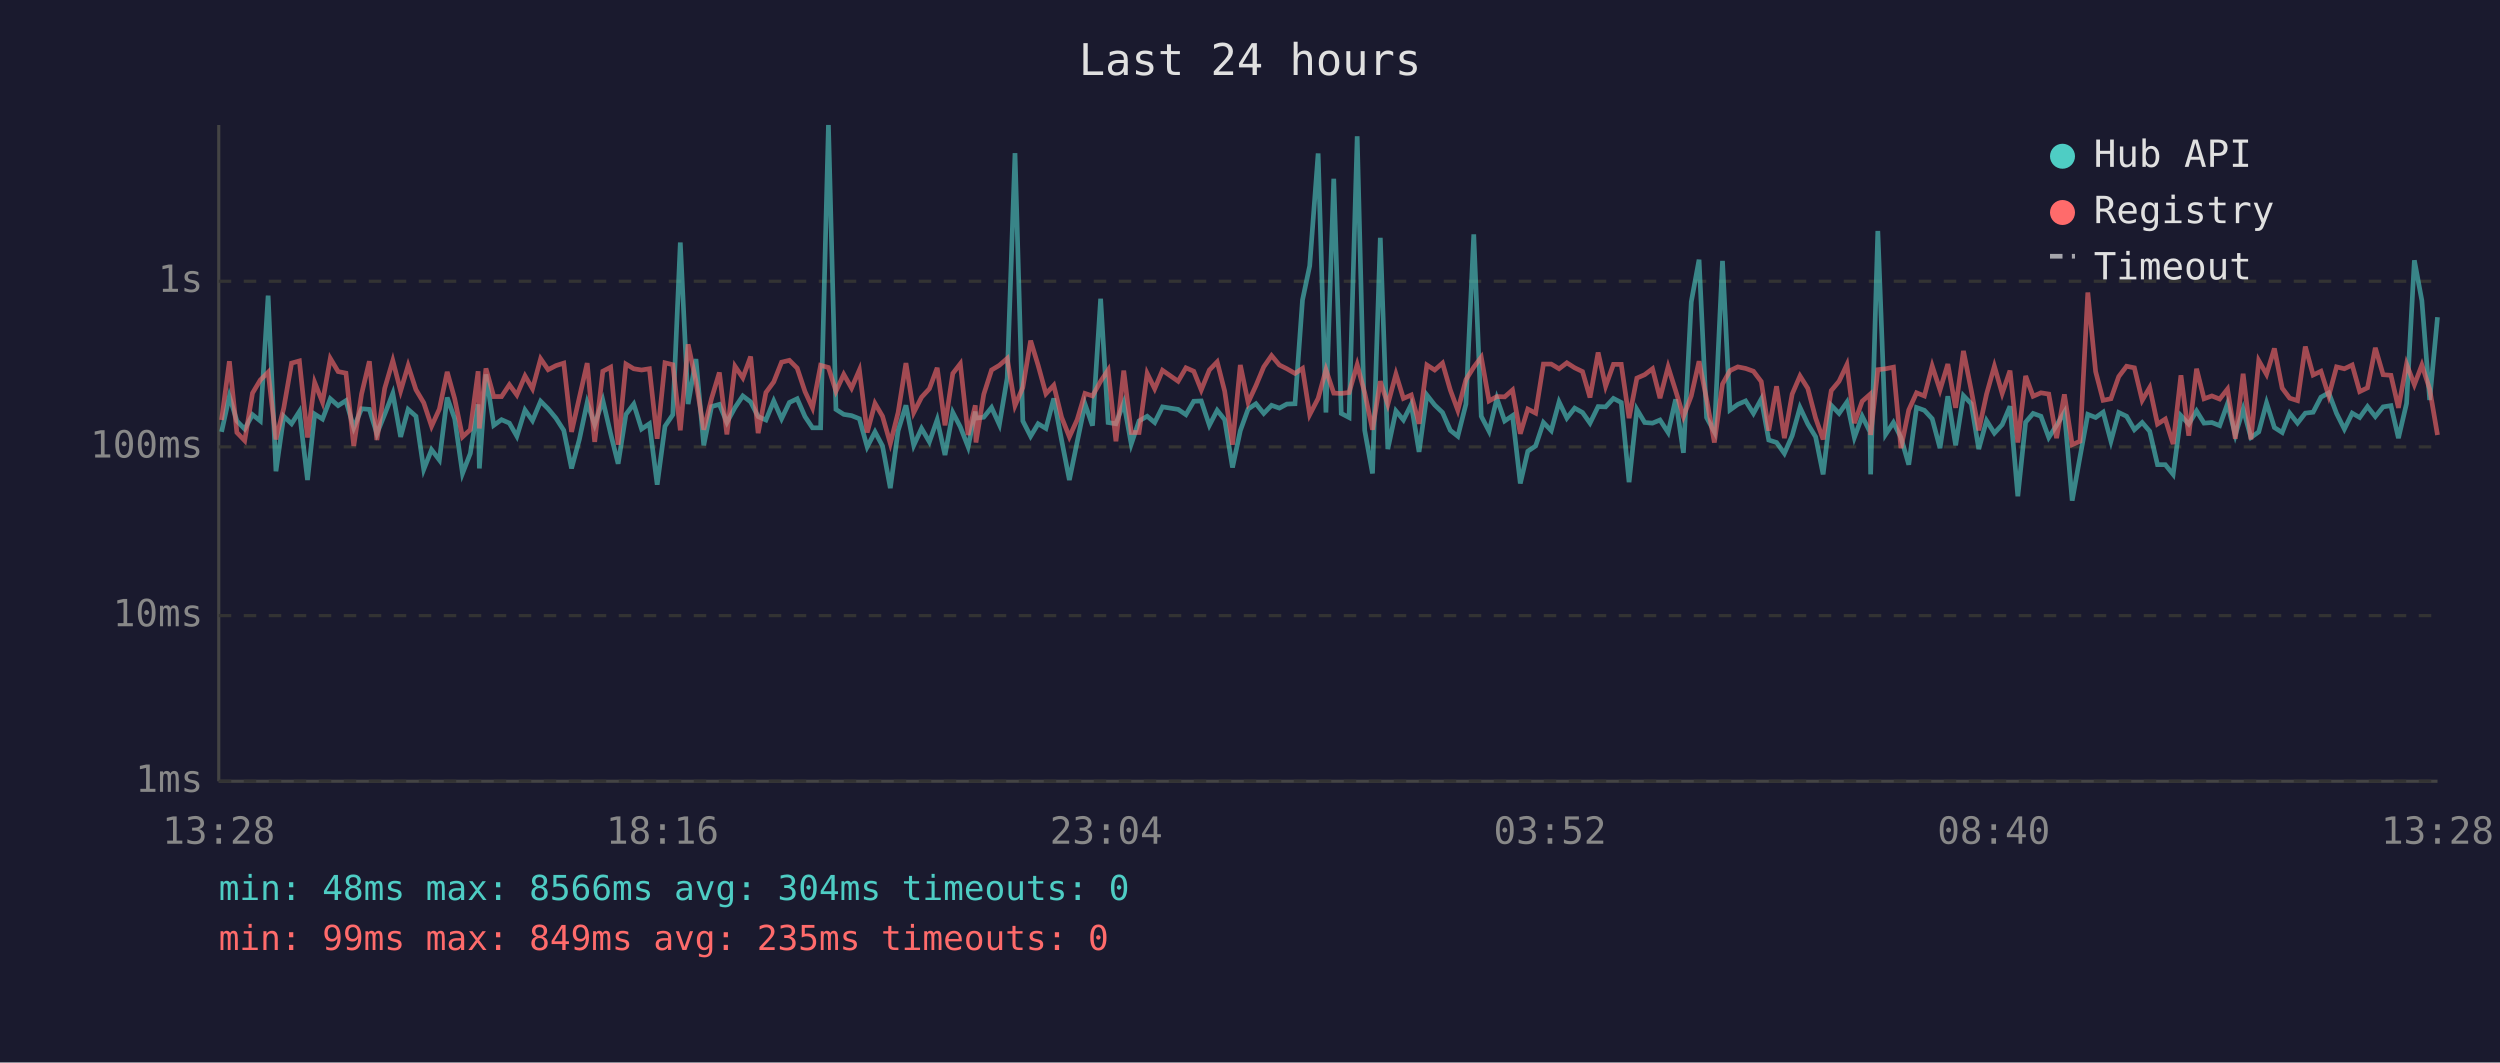
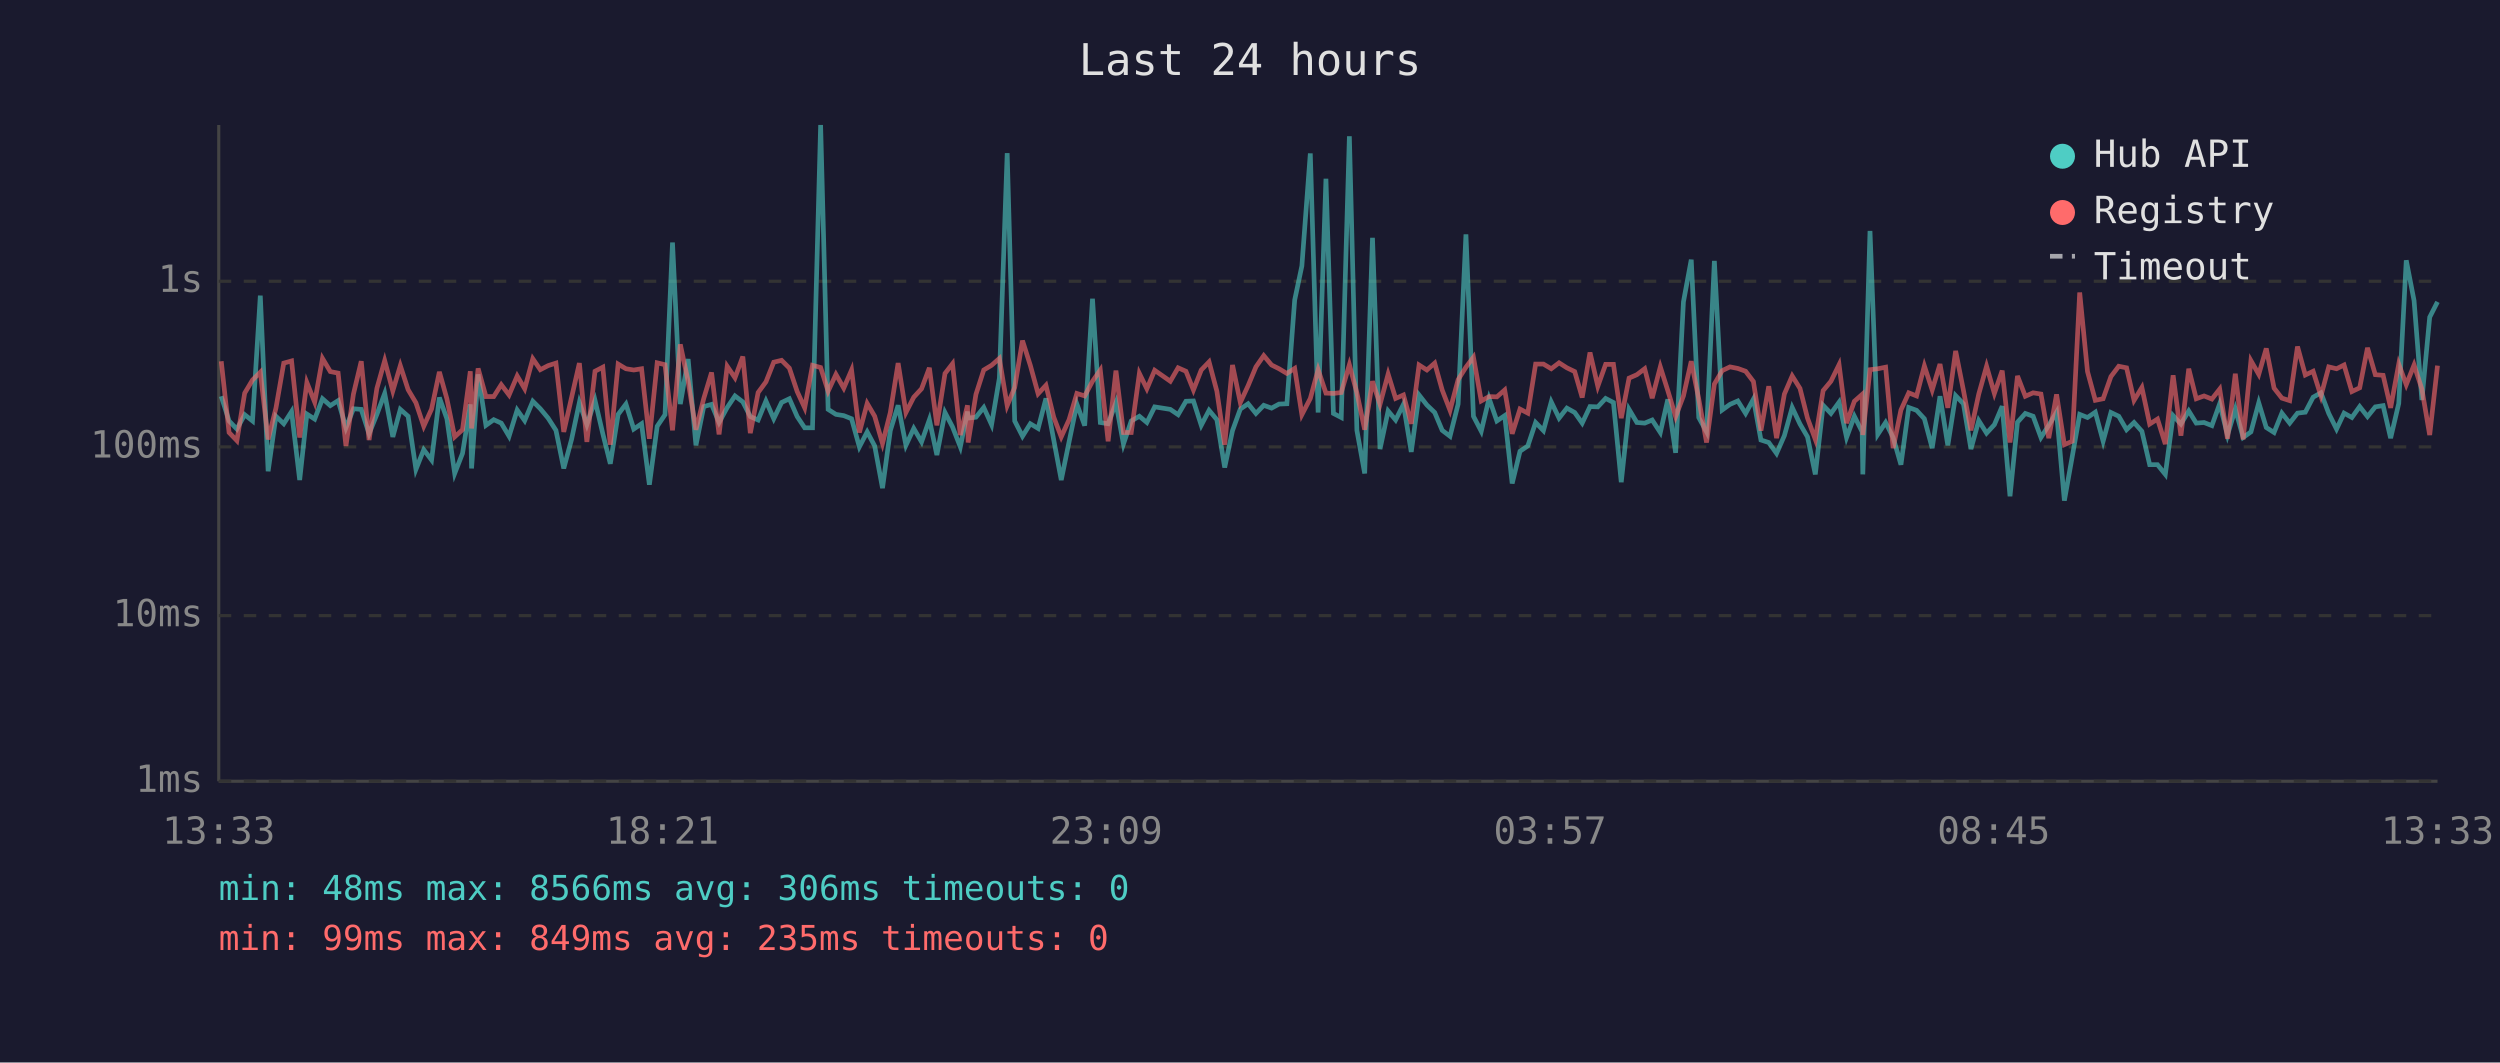
<svg xmlns="http://www.w3.org/2000/svg" viewBox="0 0 800 340" font-family="monospace" font-size="12">
  <rect width="800" height="340" fill="#1a1a2e" />
  <text x="400" y="24" fill="#e0e0e0" font-size="14" text-anchor="middle">Last 24 hours</text>
  <line x1="70" y1="40" x2="70" y2="250" stroke="#444" stroke-width="1" />
  <line x1="70" y1="250" x2="780" y2="250" stroke="#444" stroke-width="1" />
  <line x1="70" y1="250" x2="780" y2="250" stroke="#333" stroke-width="1" stroke-dasharray="4" />
  <text x="65" y="250" fill="#888" text-anchor="end" dominant-baseline="middle">1ms</text>
  <line x1="70" y1="197" x2="780" y2="197" stroke="#333" stroke-width="1" stroke-dasharray="4" />
  <text x="65" y="197" fill="#888" text-anchor="end" dominant-baseline="middle">10ms</text>
  <line x1="70" y1="143" x2="780" y2="143" stroke="#333" stroke-width="1" stroke-dasharray="4" />
  <text x="65" y="143" fill="#888" text-anchor="end" dominant-baseline="middle">100ms</text>
  <line x1="70" y1="90" x2="780" y2="90" stroke="#333" stroke-width="1" stroke-dasharray="4" />
  <text x="65" y="90" fill="#888" text-anchor="end" dominant-baseline="middle">1s</text>
-   <text x="70" y="270" fill="#888" text-anchor="middle">13:28</text>
-   <text x="212" y="270" fill="#888" text-anchor="middle">18:16</text>
-   <text x="354" y="270" fill="#888" text-anchor="middle">23:04</text>
-   <text x="496" y="270" fill="#888" text-anchor="middle">03:52</text>
-   <text x="638" y="270" fill="#888" text-anchor="middle">08:40</text>
-   <text x="780" y="270" fill="#888" text-anchor="middle">13:28</text>
-   <polyline points="70.9,138.2 73.4,126.8 75.8,134.7 78.3,137.3 80.8,132.7 83.3,134.7 85.8,94.6 88.3,150.8 90.8,133.2 93.3,135.6 95.8,131.7 98.4,153.6 100.7,132.5 103.2,134.1 105.7,127.6 108.2,129.8 110.7,128.2 113.2,136.9 115.7,130.8 118.2,131.0 120.6,138.8 123.1,132.6 125.7,125.9 128.2,139.8 130.6,131.0 133.1,133.2 135.6,150.2 138.1,143.9 140.6,147.2 143.1,127.2 145.5,134.0 148.0,151.5 150.5,145.1 153.0,129.4 153.4,149.9 155.5,119.8 158.0,136.1 160.5,134.3 163.0,135.4 165.4,139.6 168.0,131.2 170.4,134.6 173.0,128.4 175.4,130.8 177.9,133.8 180.4,137.7 182.9,149.9 185.4,140.6 187.9,128.8 190.3,135.9 192.9,128.1 195.4,138.8 197.8,148.4 200.3,132.6 202.8,129.3 205.3,137.3 207.8,135.6 210.3,155.1 212.8,136.4 215.3,132.7 217.7,77.6 220.2,129.3 222.7,114.9 225.2,142.5 227.7,130.1 230.2,129.4 232.6,135.2 235.2,130.4 237.7,126.7 240.2,128.6 242.6,133.3 245.1,134.4 247.6,128.3 250.1,134.0 252.6,128.8 255.1,127.6 257.6,133.3 260.0,136.9 262.6,136.9 265.1,40.0 267.5,131.0 270.0,132.6 272.5,133.0 275.0,134.0 277.5,143.0 280.0,138.2 282.4,142.7 284.9,156.2 287.4,137.8 289.9,129.7 292.4,142.5 294.9,137.1 297.4,141.4 299.9,134.3 302.4,145.6 304.9,132.0 307.3,136.6 309.8,143.0 312.1,131.7 312.3,133.8 314.8,133.5 317.3,130.4 319.8,135.9 322.3,121.0 324.8,49.0 327.3,134.7 329.8,139.6 332.2,135.6 334.7,137.1 337.2,127.5 339.7,140.8 342.2,153.6 344.7,141.4 347.2,129.3 349.6,136.2 352.2,95.6 354.6,135.2 357.1,135.6 359.6,128.9 362.0,142.1 364.5,134.7 367.1,133.2 369.5,135.2 372.0,130.2 377.0,131.0 379.5,132.7 382.0,128.4 384.4,128.3 387.0,136.1 389.5,131.3 391.9,134.3 394.4,149.6 396.9,137.8 399.4,130.9 401.9,129.2 404.4,132.3 406.9,129.7 409.4,130.6 411.8,129.3 414.4,129.2 416.8,96.0 419.1,85.1 421.8,49.1 424.3,132.0 426.8,57.2 429.2,132.3 431.7,133.6 434.3,43.6 436.7,137.7 439.2,151.5 441.7,76.1 444.1,143.7 446.7,131.5 449.1,134.4 451.6,129.4 454.1,144.6 456.6,126.4 459.1,129.6 461.6,132.0 464.1,137.7 466.5,139.6 469.1,129.3 471.6,75.0 474.0,133.2 476.5,138.0 479.0,127.5 481.5,134.7 484.0,133.0 486.5,154.7 488.9,144.4 491.4,142.7 493.9,135.2 496.4,137.8 498.9,128.6 501.4,133.8 503.9,130.6 506.4,132.0 508.8,135.4 511.4,130.1 513.8,130.2 516.3,127.5 518.8,128.8 521.3,154.3 523.8,131.0 526.3,135.2 528.8,135.4 531.2,134.4 533.8,138.4 536.2,127.8 538.7,144.9 541.2,96.6 543.7,83.1 546.1,133.6 548.6,138.2 551.2,83.5 553.6,131.2 556.1,129.4 558.6,128.3 561.1,132.3 563.6,127.7 566.0,140.8 568.5,141.6 571.0,145.1 573.5,139.4 576.0,130.4 578.5,135.7 581.0,139.8 583.4,151.8 586.0,129.7 588.5,132.3 591.0,128.7 593.4,140.0 595.9,133.2 598.4,138.2 598.6,151.8 600.9,73.9 603.4,139.0 605.9,135.2 608.3,140.0 610.8,148.7 613.3,130.4 615.8,131.3 618.3,134.0 620.8,143.4 623.3,126.8 625.8,142.5 628.3,126.6 630.8,129.2 633.2,143.7 635.7,134.6 638.2,138.6 640.7,135.9 643.2,130.0 645.7,158.8 648.2,135.1 650.6,132.3 653.1,133.2 655.6,140.0 658.1,136.1 660.6,131.9 663.1,160.2 665.6,146.2 668.1,132.6 670.6,133.6 673.0,131.9 675.5,141.2 678.0,132.0 680.5,133.2 683.0,137.5 685.5,135.2 687.9,138.0 690.4,148.7 692.9,148.7 695.4,151.8 697.9,133.0 700.4,135.7 702.9,131.5 705.3,135.4 707.8,135.2 710.3,136.2 712.8,129.2 715.3,139.2 717.8,130.9 720.3,140.0 722.8,138.2 725.3,128.9 727.8,136.8 730.3,138.4 732.7,132.2 735.2,135.4 737.7,132.2 740.2,131.9 742.7,127.1 745.2,125.7 747.7,132.3 750.2,137.3 752.7,132.2 755.1,133.6 757.6,130.1 760.1,133.3 762.6,130.2 765.1,129.8 767.5,140.2 770.1,129.1 772.6,83.3 775.0,96.2 777.5,128.0 780.0,101.5" fill="none" stroke="#4ecdc4" stroke-width="1.5" opacity="0.6" />
-   <polyline points="70.9,134.4 73.4,115.6 75.8,138.4 78.3,141.0 80.8,125.8 83.3,121.6 85.8,119.1 88.3,140.6 90.8,130.6 93.3,116.2 95.8,115.5 98.4,140.0 100.7,122.4 103.2,128.7 105.7,114.7 108.2,118.9 110.7,119.4 113.2,142.7 115.7,126.1 118.2,115.6 120.6,140.8 123.1,124.3 125.7,115.4 128.2,125.1 130.6,117.0 133.1,124.7 135.6,128.9 138.1,136.4 140.6,130.9 143.1,119.0 145.5,127.6 148.0,139.8 150.5,137.5 153.0,118.8 153.4,137.1 155.5,117.9 158.0,126.9 160.5,126.9 163.0,123.1 165.4,126.4 168.0,120.3 170.4,124.4 173.0,114.8 175.4,118.3 177.9,117.0 180.4,116.2 182.9,138.2 185.4,127.2 187.9,116.2 190.3,141.4 192.9,118.8 195.4,117.5 197.8,142.3 200.3,116.5 202.8,118.0 205.3,118.4 207.8,118.0 210.3,140.4 212.8,116.1 215.3,116.7 217.7,137.7 220.2,110.2 222.7,122.0 225.2,137.5 227.7,127.5 230.2,119.2 232.6,139.0 235.2,117.2 237.7,120.9 240.2,114.1 242.6,138.6 245.1,125.6 247.6,122.2 250.1,115.9 252.6,115.3 255.1,117.8 257.6,125.3 260.0,130.5 262.6,116.9 265.1,117.6 267.5,125.2 270.0,119.8 272.5,124.2 275.0,118.4 277.5,138.4 280.0,129.1 282.4,133.2 284.9,141.9 287.4,132.0 289.9,116.2 292.4,132.0 294.9,127.1 297.4,124.4 299.9,117.7 302.4,136.1 304.9,119.5 307.3,116.4 309.8,139.2 312.1,129.7 312.3,141.6 314.8,126.2 317.3,118.4 319.8,116.9 322.3,114.7 324.8,129.8 327.3,124.0 329.8,109.0 332.2,116.9 334.7,126.0 337.2,123.3 339.7,133.5 342.2,139.8 344.7,134.3 347.2,125.9 349.6,126.7 352.2,122.0 354.6,118.4 357.1,141.2 359.6,118.6 362.0,138.4 364.5,138.4 367.1,119.5 369.5,124.4 372.0,118.5 377.0,122.0 379.5,117.7 382.0,118.8 384.4,124.8 387.0,118.4 389.5,115.8 391.9,125.2 394.4,142.3 396.9,116.8 399.4,128.8 401.9,123.4 404.4,117.4 406.9,113.8 409.4,116.8 411.8,118.0 414.4,119.5 416.8,117.9 419.1,132.7 421.8,127.5 424.3,118.3 426.8,125.8 429.2,125.9 431.7,125.6 434.3,116.7 436.7,125.7 439.2,137.5 441.7,122.0 444.1,129.4 446.7,119.7 449.1,127.5 451.6,126.4 454.1,135.6 456.6,116.8 459.1,118.4 461.6,116.2 464.1,124.8 466.5,131.3 469.1,121.5 471.6,117.5 474.0,114.3 476.5,128.3 479.0,126.9 481.5,127.0 484.0,124.8 486.5,138.8 488.9,130.9 491.4,132.2 493.9,116.5 496.4,116.5 498.9,118.0 501.4,116.1 503.9,117.7 506.4,118.9 508.8,127.2 511.4,112.8 513.8,123.6 516.3,116.6 518.8,116.6 521.3,133.8 523.8,121.0 526.3,119.9 528.8,118.0 531.2,127.4 533.8,117.4 536.2,125.0 538.7,133.3 541.2,126.7 543.7,115.6 546.1,127.7 548.6,141.6 551.2,122.9 553.6,118.6 556.1,117.4 558.6,117.9 561.1,118.8 563.6,122.1 566.0,137.8 568.5,123.6 571.0,140.2 573.5,126.1 576.0,120.3 578.5,124.3 581.0,133.8 583.4,140.6 586.0,125.0 588.5,122.0 591.0,116.7 593.4,135.4 595.9,128.4 598.4,126.2 598.6,139.2 600.9,118.3 603.4,118.0 605.9,117.5 608.3,143.4 610.8,131.2 613.3,125.7 615.8,126.7 618.3,117.1 620.8,124.8 623.3,116.5 625.8,130.5 628.3,112.3 630.8,124.9 633.2,137.7 635.7,126.1 638.2,117.2 640.7,125.9 643.2,118.6 645.7,141.6 648.2,120.3 650.6,126.8 653.1,125.7 655.6,126.1 658.1,140.2 660.6,126.2 663.1,142.3 665.6,141.2 668.1,93.6 670.6,118.9 673.0,128.1 675.5,127.6 678.0,120.5 680.5,117.2 683.0,117.7 685.5,128.1 687.9,124.0 690.4,135.7 692.9,134.1 695.4,142.1 697.9,120.1 700.4,139.4 702.9,118.0 705.3,127.6 707.8,126.7 710.3,127.7 712.8,124.5 715.3,140.4 717.8,119.6 720.3,140.6 722.8,115.4 725.3,119.8 727.8,111.5 730.3,124.2 732.7,127.4 735.2,128.2 737.7,110.9 740.2,120.0 742.7,118.8 745.2,126.7 747.7,117.4 750.2,118.0 752.7,116.8 755.1,125.3 757.6,124.1 760.1,111.3 762.6,119.9 765.1,120.1 767.5,130.5 770.1,116.5 772.6,123.1 775.0,116.8 777.5,124.5 780.0,139.2" fill="none" stroke="#ff6b6b" stroke-width="1.5" opacity="0.6" />
+   <text x="70" y="270" fill="#888" text-anchor="middle">13:33</text>
+   <text x="212" y="270" fill="#888" text-anchor="middle">18:21</text>
+   <text x="354" y="270" fill="#888" text-anchor="middle">23:09</text>
+   <text x="496" y="270" fill="#888" text-anchor="middle">03:57</text>
+   <text x="638" y="270" fill="#888" text-anchor="middle">08:45</text>
+   <text x="780" y="270" fill="#888" text-anchor="middle">13:33</text>
+   <polyline points="70.8,126.8 73.3,134.7 75.8,137.3 78.3,132.7 80.8,134.7 83.3,94.6 85.8,150.8 88.3,133.2 90.8,135.6 93.3,131.7 95.9,153.6 98.2,132.5 100.7,134.1 103.2,127.6 105.7,129.8 108.2,128.2 110.7,136.9 113.1,130.8 115.6,131.0 118.1,138.8 120.6,132.6 123.1,125.9 125.7,139.8 128.1,131.0 130.6,133.2 133.1,150.2 135.6,143.9 138.1,147.2 140.6,127.2 143.0,134.0 145.5,151.5 148.0,145.1 150.5,129.4 150.9,149.9 153.0,119.8 155.5,136.1 158.0,134.3 160.4,135.4 162.9,139.6 165.5,131.2 167.9,134.6 170.5,128.4 172.9,130.8 175.4,133.8 177.9,137.7 180.4,149.9 182.9,140.6 185.4,128.8 187.8,135.9 190.4,128.1 192.9,138.8 195.3,148.4 197.8,132.6 200.3,129.3 202.8,137.3 205.3,135.6 207.8,155.1 210.3,136.4 212.8,132.7 215.2,77.6 217.7,129.3 220.2,114.9 222.7,142.5 225.2,130.1 227.7,129.4 230.1,135.2 232.7,130.4 235.2,126.7 237.7,128.6 240.1,133.3 242.6,134.4 245.1,128.3 247.6,134.0 250.1,128.8 252.6,127.6 255.1,133.3 257.5,136.9 260.0,136.9 262.6,40.0 265.0,131.0 267.5,132.6 270.0,133.0 272.5,134.0 275.0,143.0 277.5,138.2 279.9,142.7 282.4,156.2 284.9,137.8 287.4,129.7 289.9,142.5 292.4,137.1 294.9,141.4 297.4,134.3 299.8,145.6 302.4,132.0 304.8,136.6 307.3,143.0 309.6,131.7 309.8,133.8 312.3,133.5 314.8,130.4 317.3,135.9 319.8,121.0 322.3,49.0 324.7,134.7 327.2,139.6 329.7,135.6 332.2,137.1 334.7,127.5 337.2,140.8 339.6,153.6 342.1,141.4 344.6,129.3 347.1,136.2 349.6,95.6 352.1,135.2 354.6,135.6 357.1,128.9 359.5,142.1 362.0,134.7 364.6,133.2 367.0,135.2 369.5,130.2 374.5,131.0 377.0,132.7 379.5,128.4 381.9,128.3 384.4,136.1 386.9,131.3 389.4,134.3 391.9,149.6 394.4,137.8 396.9,130.9 399.4,129.2 401.9,132.3 404.4,129.7 406.9,130.6 409.3,129.3 411.8,129.2 414.3,96.0 416.6,85.1 419.3,49.1 421.8,132.0 424.3,57.2 426.7,132.3 429.2,133.6 431.8,43.6 434.2,137.7 436.7,151.5 439.2,76.1 441.6,143.7 444.2,131.5 446.6,134.4 449.1,129.4 451.6,144.6 454.1,126.4 456.6,129.6 459.1,132.0 461.5,137.7 464.0,139.6 466.6,129.3 469.1,75.0 471.5,133.2 474.0,138.0 476.5,127.5 479.0,134.7 481.5,133.0 483.9,154.7 486.4,144.4 488.9,142.7 491.4,135.2 493.9,137.8 496.4,128.6 498.9,133.8 501.4,130.6 503.9,132.0 506.3,135.4 508.8,130.1 511.3,130.2 513.8,127.5 516.3,128.8 518.8,154.3 521.3,131.0 523.8,135.2 526.3,135.4 528.7,134.4 531.3,138.4 533.7,127.8 536.2,144.9 538.7,96.6 541.2,83.1 543.6,133.6 546.1,138.2 548.6,83.5 551.1,131.2 553.6,129.4 556.1,128.3 558.6,132.3 561.1,127.7 563.5,140.8 566.0,141.6 568.5,145.1 571.0,139.4 573.5,130.4 576.0,135.7 578.4,139.8 580.9,151.8 583.4,129.7 585.9,132.3 588.5,128.7 590.9,140.0 593.4,133.2 595.9,138.2 596.1,151.8 598.4,73.9 600.9,139.0 603.4,135.2 605.8,140.0 608.3,148.7 610.8,130.4 613.3,131.3 615.8,134.0 618.3,143.4 620.8,126.8 623.3,142.5 625.8,126.6 628.3,129.2 630.7,143.7 633.2,134.6 635.7,138.6 638.2,135.9 640.7,130.0 643.2,158.8 645.6,135.1 648.1,132.3 650.6,133.2 653.1,140.0 655.6,136.1 658.1,131.9 660.6,160.2 663.1,146.2 665.5,132.6 668.0,133.6 670.5,131.9 673.0,141.2 675.5,132.0 678.0,133.2 680.5,137.5 682.9,135.2 685.4,138.0 687.9,148.7 690.4,148.7 692.9,151.8 695.4,133.0 697.9,135.7 700.4,131.5 702.8,135.4 705.3,135.2 707.8,136.2 710.3,129.2 712.8,139.2 715.3,130.9 717.8,140.0 720.3,138.2 722.8,128.9 725.2,136.8 727.7,138.4 730.2,132.2 732.7,135.4 735.2,132.2 737.7,131.9 740.2,127.1 742.7,125.7 745.2,132.3 747.7,137.3 750.1,132.2 752.6,133.6 755.1,130.1 757.6,133.3 760.1,130.2 762.6,129.8 765.0,140.2 767.6,129.1 770.0,83.3 772.5,96.2 775.0,128.0 777.5,101.5 780.0,96.6" fill="none" stroke="#4ecdc4" stroke-width="1.5" opacity="0.6" />
+   <polyline points="70.8,115.6 73.3,138.4 75.8,141.0 78.3,125.8 80.8,121.6 83.3,119.1 85.8,140.6 88.3,130.6 90.8,116.2 93.3,115.5 95.9,140.0 98.2,122.4 100.7,128.7 103.2,114.7 105.7,118.9 108.2,119.4 110.7,142.7 113.1,126.1 115.6,115.6 118.1,140.8 120.6,124.3 123.1,115.4 125.7,125.1 128.1,117.0 130.6,124.7 133.1,128.9 135.6,136.4 138.1,130.9 140.6,119.0 143.0,127.6 145.5,139.8 148.0,137.5 150.5,118.8 150.9,137.1 153.0,117.9 155.5,126.9 158.0,126.9 160.4,123.1 162.9,126.4 165.5,120.3 167.9,124.4 170.5,114.8 172.9,118.3 175.4,117.0 177.9,116.2 180.4,138.2 182.9,127.2 185.4,116.2 187.8,141.4 190.4,118.8 192.9,117.5 195.3,142.3 197.8,116.5 200.3,118.0 202.8,118.4 205.3,118.0 207.8,140.4 210.3,116.1 212.8,116.7 215.2,137.7 217.7,110.2 220.2,122.0 222.7,137.5 225.2,127.5 227.7,119.2 230.1,139.0 232.7,117.2 235.2,120.9 237.7,114.1 240.1,138.6 242.6,125.6 245.1,122.2 247.6,115.9 250.1,115.3 252.6,117.8 255.1,125.3 257.5,130.5 260.0,116.9 262.6,117.6 265.0,125.2 267.5,119.8 270.0,124.2 272.5,118.4 275.0,138.4 277.5,129.1 279.9,133.2 282.4,141.9 284.9,132.0 287.4,116.2 289.9,132.0 292.4,127.1 294.9,124.4 297.4,117.7 299.8,136.1 302.4,119.5 304.8,116.4 307.3,139.2 309.6,129.7 309.8,141.6 312.3,126.2 314.8,118.4 317.3,116.9 319.8,114.7 322.3,129.8 324.7,124.0 327.2,109.0 329.7,116.9 332.2,126.0 334.7,123.3 337.2,133.5 339.6,139.8 342.1,134.3 344.6,125.9 347.1,126.7 349.6,122.0 352.1,118.4 354.6,141.2 357.1,118.6 359.5,138.4 362.0,138.4 364.6,119.5 367.0,124.4 369.5,118.5 374.5,122.0 377.0,117.7 379.5,118.8 381.9,124.8 384.4,118.4 386.9,115.8 389.4,125.2 391.9,142.3 394.4,116.8 396.9,128.8 399.4,123.4 401.9,117.4 404.4,113.8 406.9,116.8 409.3,118.0 411.8,119.5 414.3,117.9 416.6,132.7 419.3,127.5 421.8,118.3 424.3,125.8 426.7,125.9 429.2,125.6 431.8,116.7 434.2,125.7 436.7,137.5 439.2,122.0 441.6,129.4 444.2,119.7 446.6,127.5 449.1,126.4 451.6,135.6 454.1,116.8 456.6,118.4 459.1,116.2 461.5,124.8 464.0,131.3 466.6,121.5 469.1,117.5 471.5,114.3 474.0,128.3 476.5,126.9 479.0,127.0 481.5,124.8 483.9,138.8 486.4,130.9 488.9,132.2 491.4,116.5 493.9,116.5 496.4,118.0 498.9,116.1 501.4,117.7 503.9,118.9 506.3,127.2 508.8,112.8 511.3,123.6 513.8,116.6 516.3,116.6 518.8,133.8 521.3,121.0 523.8,119.9 526.3,118.0 528.7,127.4 531.3,117.4 533.7,125.0 536.2,133.3 538.7,126.7 541.2,115.6 543.6,127.7 546.1,141.6 548.6,122.9 551.1,118.6 553.6,117.4 556.1,117.9 558.6,118.8 561.1,122.1 563.5,137.8 566.0,123.6 568.5,140.2 571.0,126.1 573.5,120.3 576.0,124.3 578.4,133.8 580.9,140.6 583.4,125.0 585.9,122.0 588.5,116.7 590.9,135.4 593.4,128.4 595.9,126.2 596.1,139.2 598.4,118.3 600.9,118.0 603.4,117.5 605.8,143.4 608.3,131.2 610.8,125.7 613.3,126.7 615.8,117.1 618.3,124.8 620.8,116.5 623.3,130.5 625.8,112.3 628.3,124.9 630.7,137.7 633.2,126.1 635.7,117.2 638.2,125.9 640.7,118.6 643.2,141.6 645.6,120.3 648.1,126.8 650.6,125.7 653.1,126.1 655.6,140.2 658.1,126.2 660.6,142.3 663.1,141.2 665.5,93.6 668.0,118.9 670.5,128.1 673.0,127.6 675.5,120.5 678.0,117.2 680.5,117.7 682.9,128.1 685.4,124.0 687.9,135.7 690.4,134.1 692.9,142.1 695.4,120.1 697.9,139.4 700.4,118.0 702.8,127.6 705.3,126.7 707.8,127.7 710.3,124.5 712.8,140.4 715.3,119.6 717.8,140.6 720.3,115.4 722.8,119.8 725.2,111.5 727.7,124.2 730.2,127.4 732.7,128.2 735.2,110.9 737.7,120.0 740.2,118.8 742.7,126.7 745.2,117.4 747.7,118.0 750.1,116.8 752.6,125.3 755.1,124.1 757.6,111.3 760.1,119.9 762.6,120.1 765.0,130.5 767.6,116.5 770.0,123.1 772.5,116.8 775.0,124.5 777.5,139.2 780.0,117.0" fill="none" stroke="#ff6b6b" stroke-width="1.5" opacity="0.6" />
  <circle cx="660" cy="50" r="4" fill="#4ecdc4" />
  <text x="670" y="50" fill="#e0e0e0" dominant-baseline="middle">Hub API</text>
  <circle cx="660" cy="68" r="4" fill="#ff6b6b" />
  <text x="670" y="68" fill="#e0e0e0" dominant-baseline="middle">Registry</text>
  <line x1="656" y1="82" x2="664" y2="82" stroke="#e0e0e0" stroke-width="1.5" stroke-dasharray="4,3" opacity="0.7" />
  <text x="670" y="86" fill="#e0e0e0" dominant-baseline="middle">Timeout</text>
-   <text x="70" y="288" fill="#4ecdc4" font-size="11">min: 48ms  max: 8566ms  avg: 304ms  timeouts: 0</text>
+   <text x="70" y="288" fill="#4ecdc4" font-size="11">min: 48ms  max: 8566ms  avg: 306ms  timeouts: 0</text>
  <text x="70" y="304" fill="#ff6b6b" font-size="11">min: 99ms  max: 849ms  avg: 235ms  timeouts: 0</text>
</svg>
